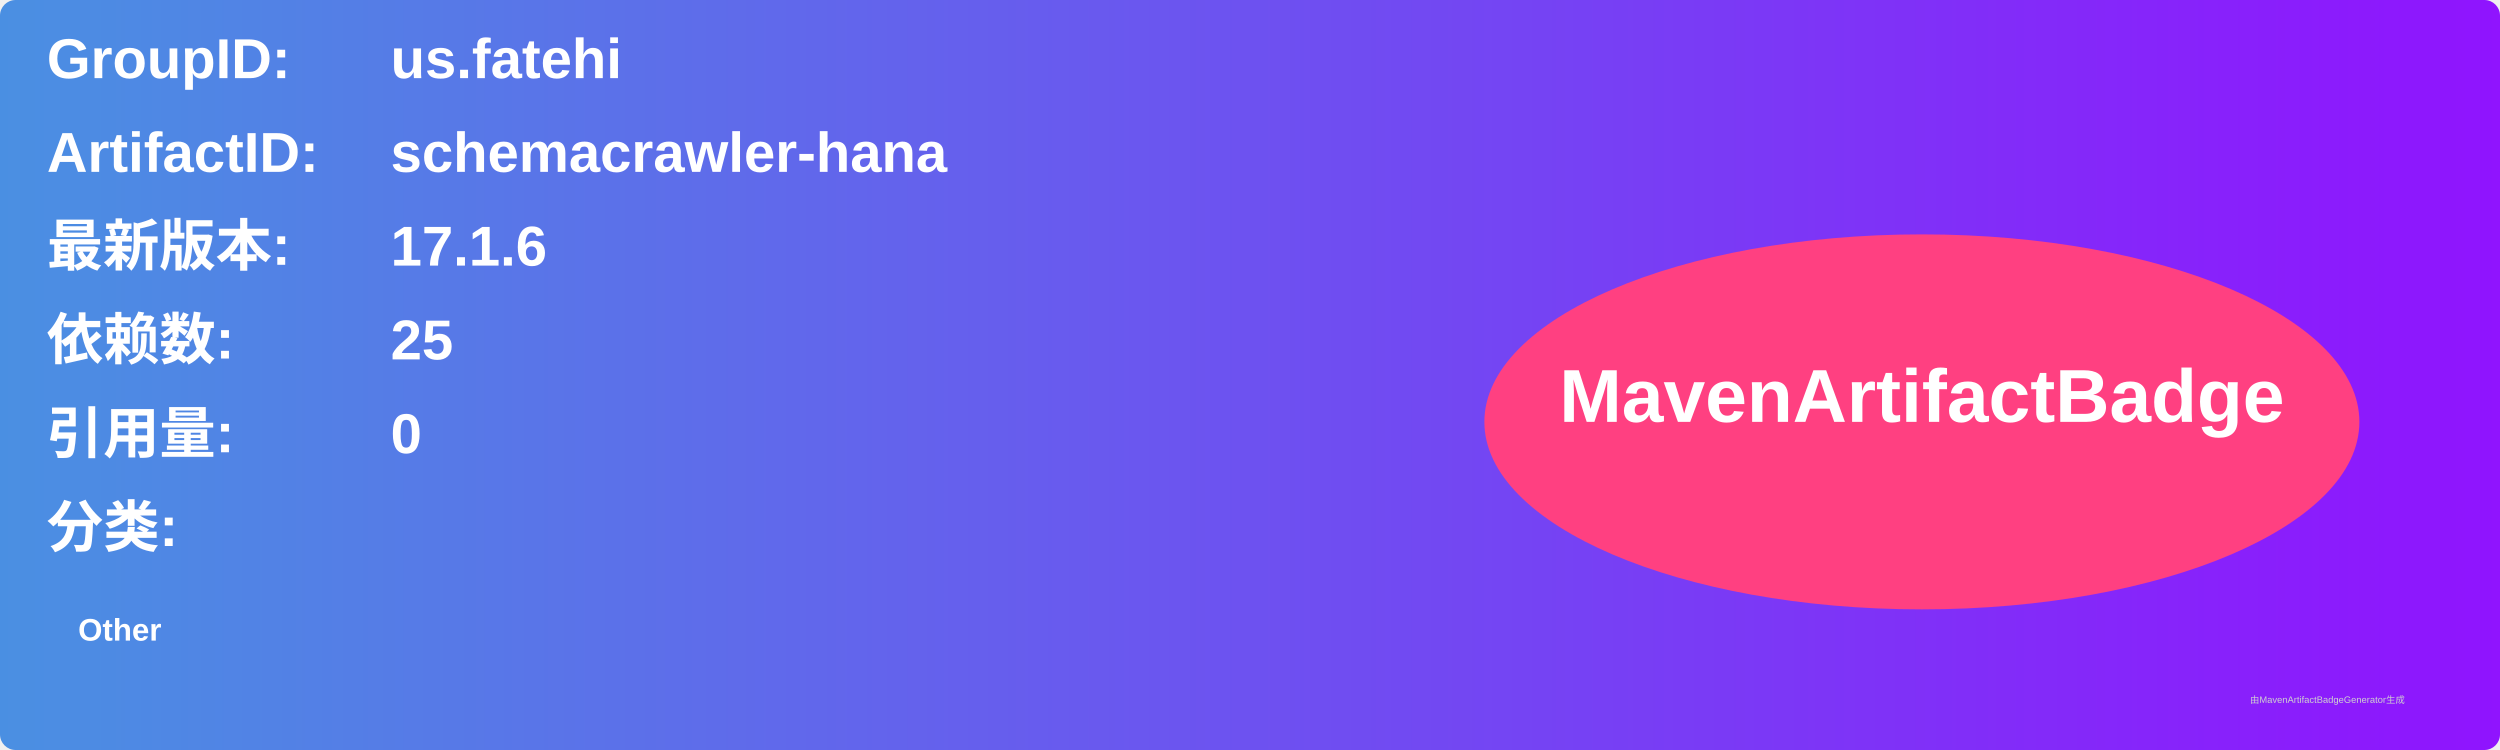
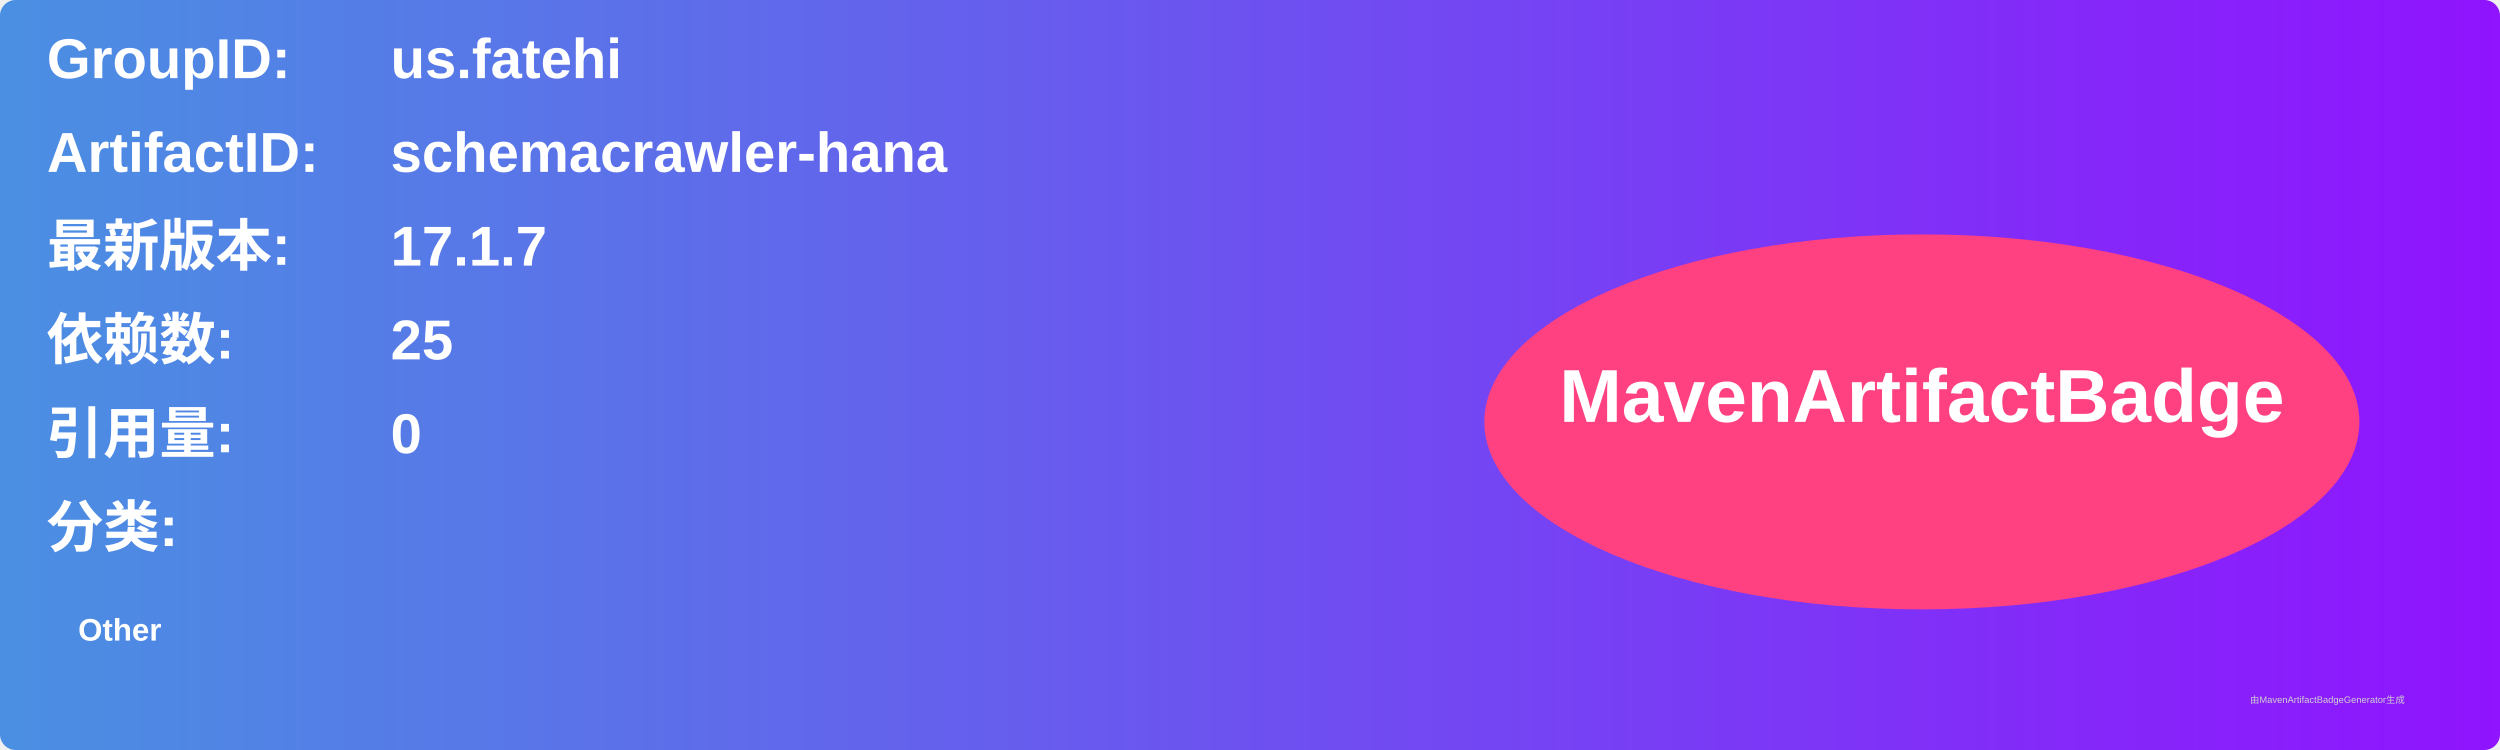
<svg xmlns="http://www.w3.org/2000/svg" width="800" height="240" viewBox="0 0 800 240">
  <linearGradient id="grad" x1="0%" y1="0%" x2="100%" y2="0%">
    <stop offset="0%" stop-color="#4a90e2" />
    <stop offset="100%" stop-color="#9013fe" />
  </linearGradient>
  <rect width="100%" height="100%" rx="5" ry="5" fill="url(#grad)" />
  <g transform="translate(15, 15)">
    <text x="0" y="10" font-family="Arial" font-size="18" fill="white" font-weight="bold" width="260">GroupID:</text>
    <text x="110" y="10" font-family="Arial" font-size="18" fill="white" font-weight="bold" width="460">us.fatehi</text>
    <text x="0" y="40" font-family="Arial" font-size="18" fill="white" font-weight="bold" width="260">ArtifactID:</text>
    <text x="110" y="40" font-family="Arial" font-size="18" fill="white" font-weight="bold" width="460">schemacrawler-hana</text>
    <text x="0" y="70" font-family="Arial" font-size="18" fill="white" font-weight="bold">最新版本:</text>
    <text x="110" y="70" font-family="Arial" font-size="18" fill="white" font-weight="bold">
-       <tspan font-weight="bold">17.1.6</tspan>
+       <tspan font-weight="bold">17.1.7</tspan>
    </text>
    <text x="0" y="100" font-family="Arial" font-size="18" fill="white" font-weight="bold">依赖数: </text>
    <text x="110" y="100" font-family="Arial" font-size="18" fill="white">
      <tspan font-weight="bold">25</tspan>
    </text>
    <text x="0" y="130" font-family="Arial" font-size="18" fill="white" font-weight="bold">引用量: </text>
    <text x="110" y="130" font-family="Arial" font-size="18" fill="white">
      <tspan font-weight="bold">0</tspan>
    </text>
    <text x="0" y="160" font-family="Arial" font-size="18" fill="white" font-weight="bold">分类:</text>
    <text x="10" y="190" font-family="Arial" font-size="10" fill="white">
      <tspan font-weight="bold">Other</tspan>
    </text>
    <ellipse cx="600" cy="120" rx="140" ry="60" fill="#ff4081" />
    <text x="600" y="120" text-anchor="middle" font-family="Arial" font-size="24" fill="white" font-weight="bold">MavenArtifactBadge</text>
  </g>
  <text x="720" y="225" font-family="Arial" font-size="3" fill="#d0d0d0">由MavenArtifactBadgeGenerator生成</text>
</svg>
